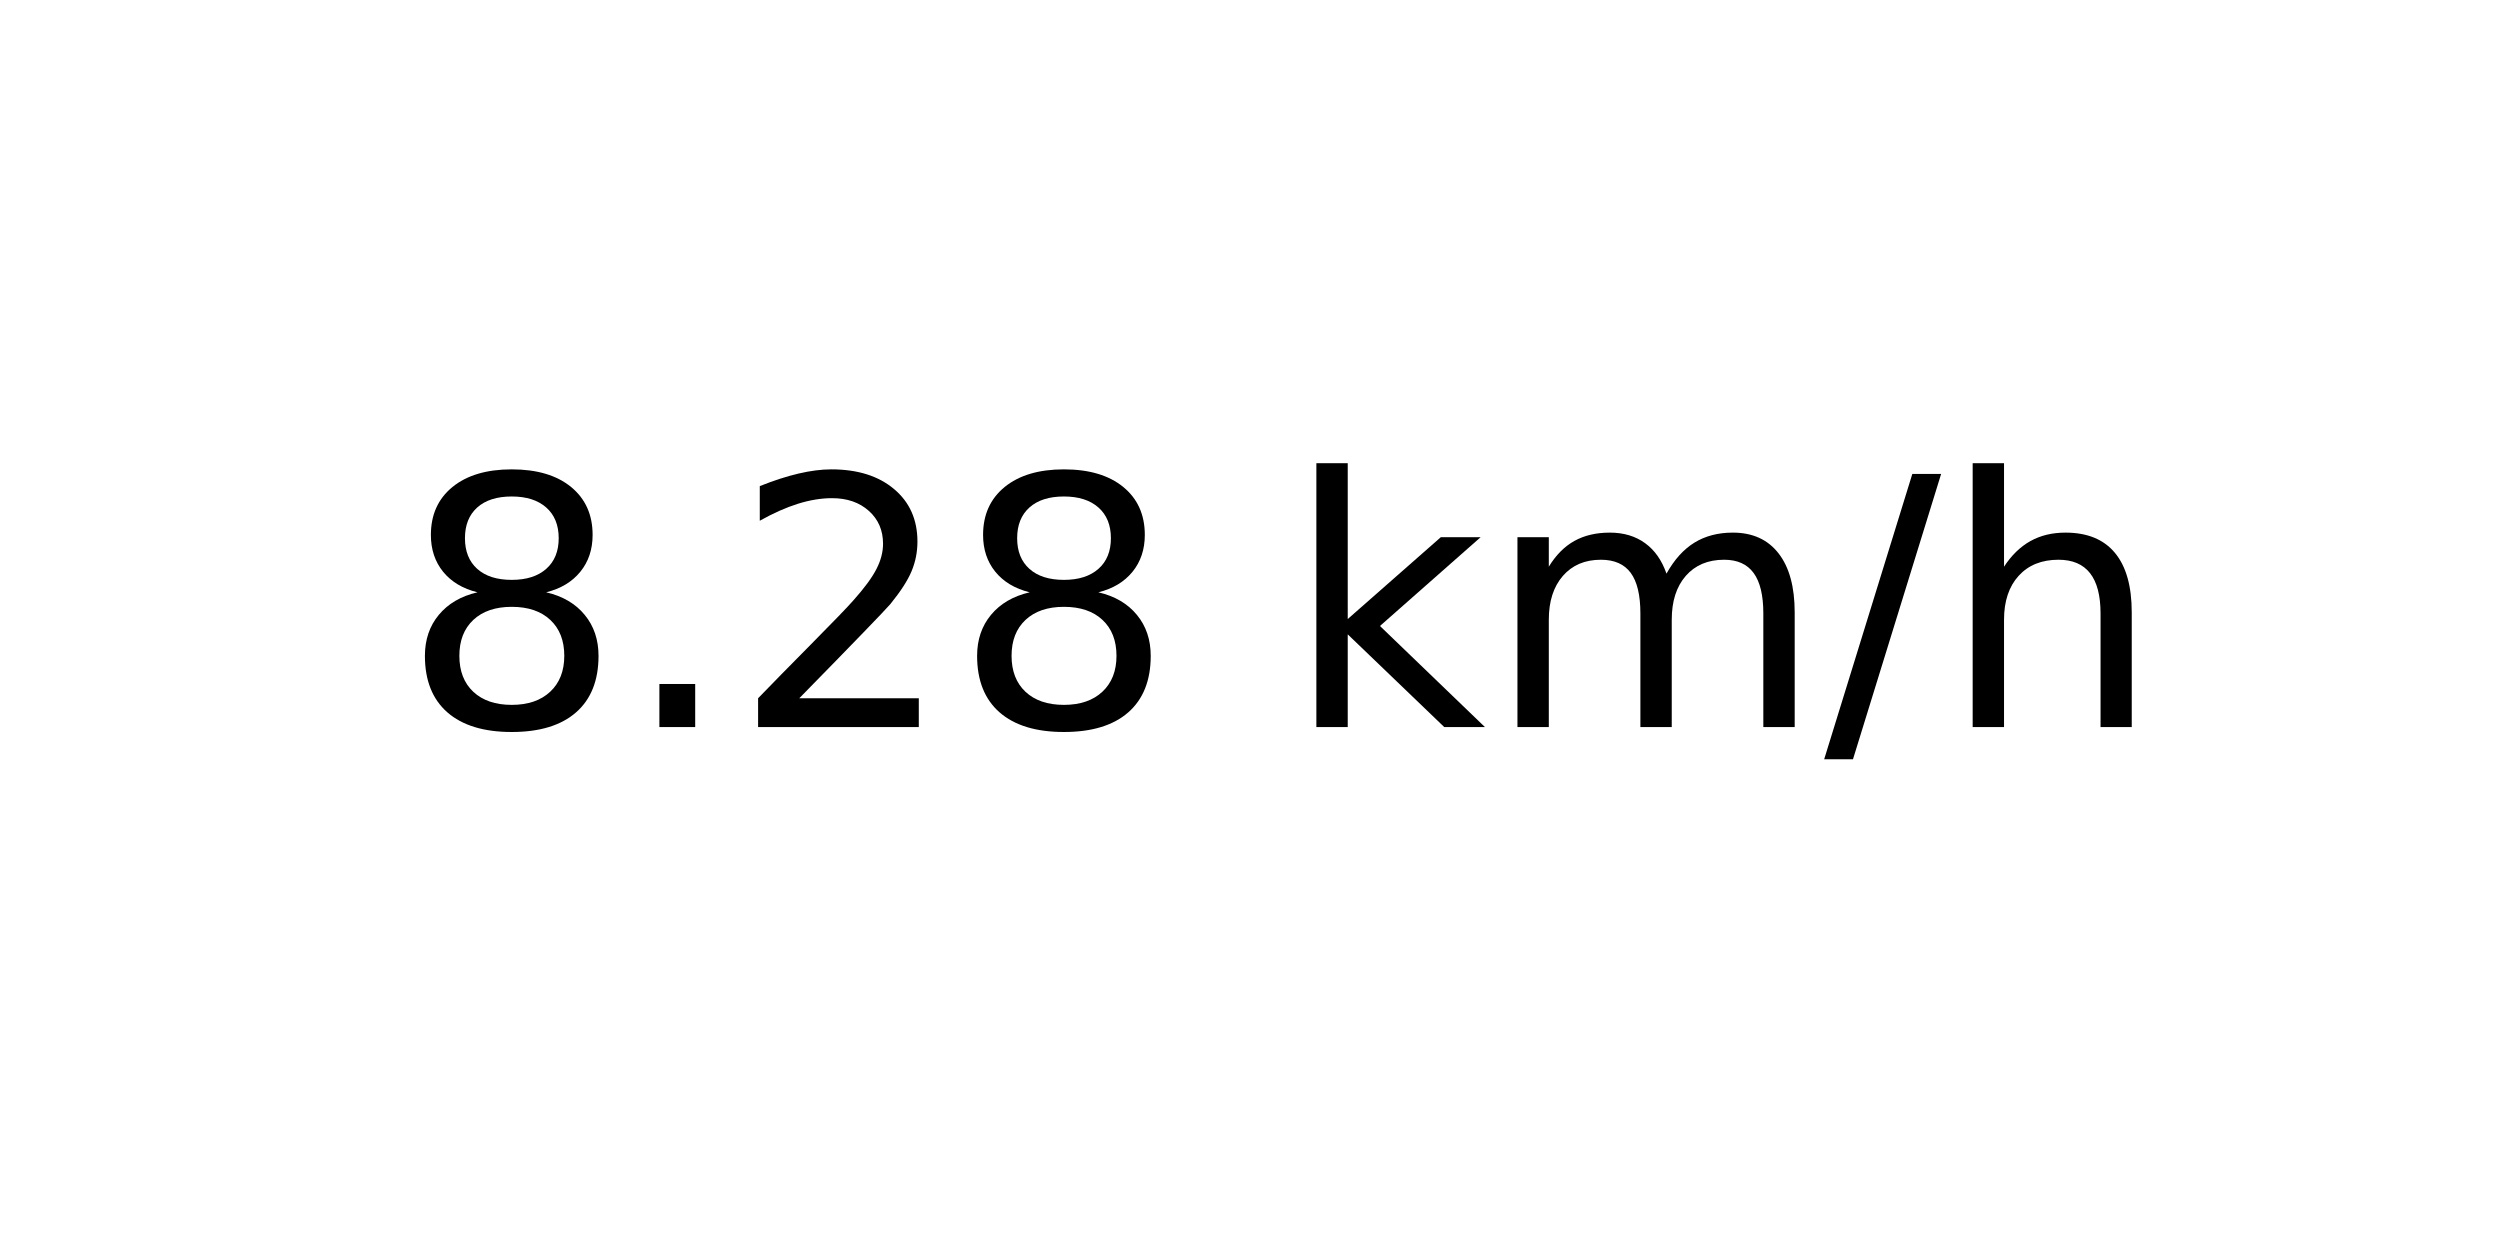
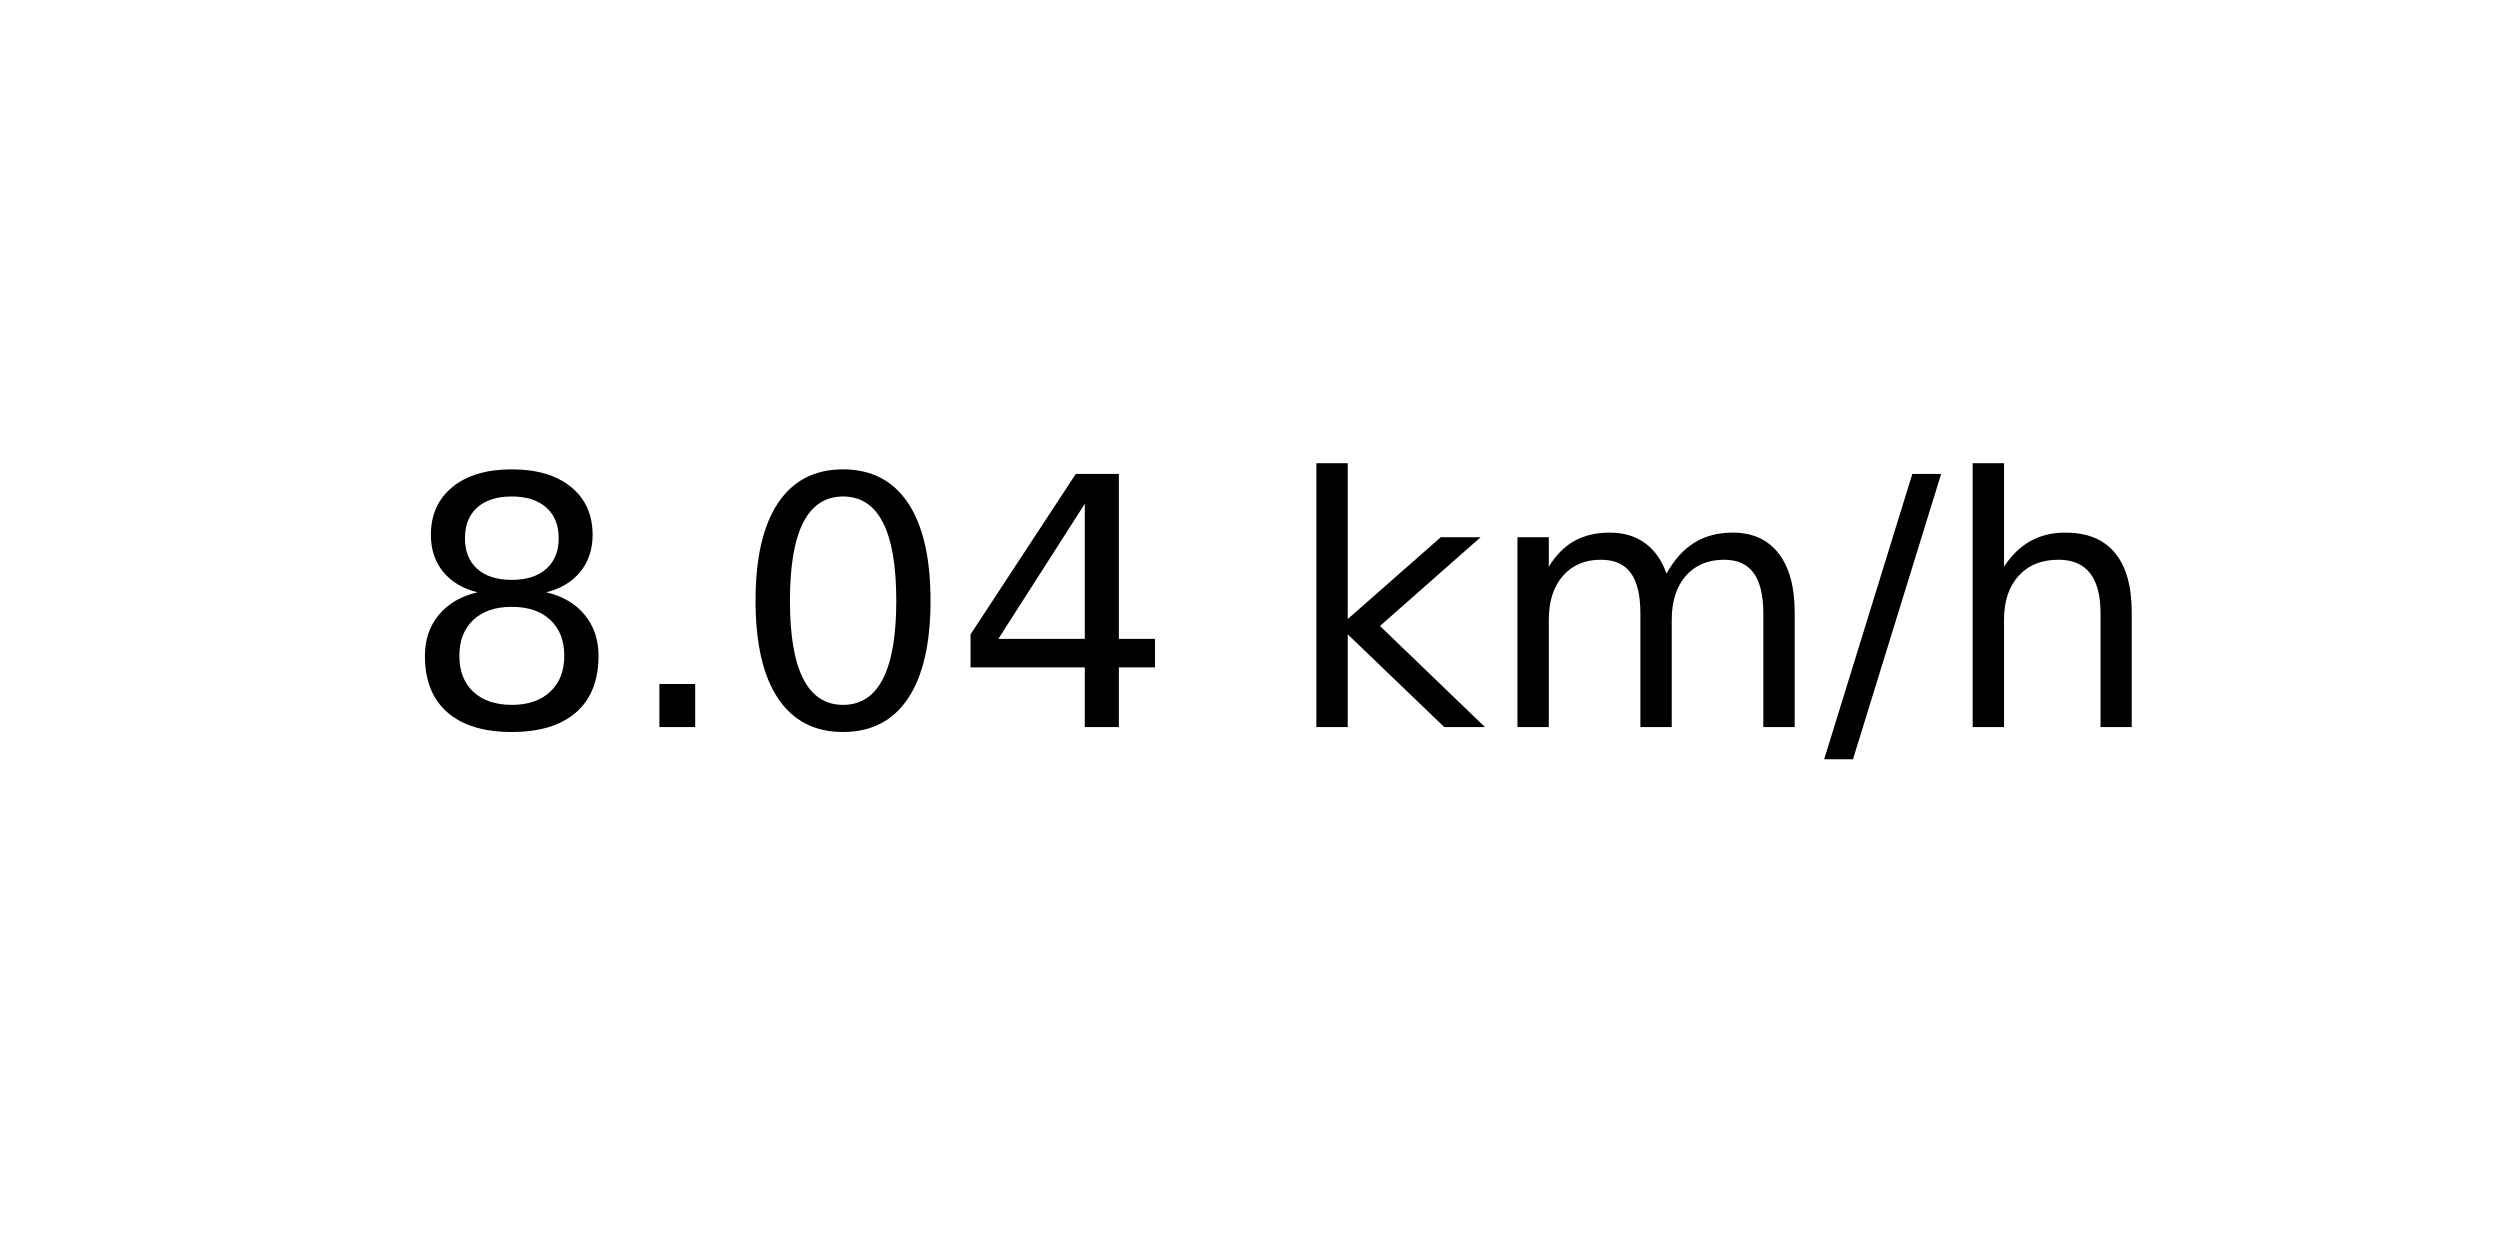
<svg xmlns="http://www.w3.org/2000/svg" xmlns:xlink="http://www.w3.org/1999/xlink" width="72pt" height="36pt" viewBox="0 0 72 36" version="1.1">
  <defs>
    <style type="text/css">*{stroke-linejoin: round; stroke-linecap: butt}</style>
  </defs>
  <g id="figure_1">
    <g id="axes_1">
      <g id="text_1">
        <g transform="translate(11.55937 20.93937) scale(0.1 -0.1)">
          <defs>
            <path id="DejaVuSans-38" d="M 2034 2216  Q 1584 2216 1326 1975  Q 1069 1734 1069 1313  Q 1069 891 1326 650  Q 1584 409 2034 409  Q 2484 409 2743 651  Q 3003 894 3003 1313  Q 3003 1734 2745 1975  Q 2488 2216 2034 2216  z M 1403 2484  Q 997 2584 770 2862  Q 544 3141 544 3541  Q 544 4100 942 4425  Q 1341 4750 2034 4750  Q 2731 4750 3128 4425  Q 3525 4100 3525 3541  Q 3525 3141 3298 2862  Q 3072 2584 2669 2484  Q 3125 2378 3379 2068  Q 3634 1759 3634 1313  Q 3634 634 3220 271  Q 2806 -91 2034 -91  Q 1263 -91 848 271  Q 434 634 434 1313  Q 434 1759 690 2068  Q 947 2378 1403 2484  z M 1172 3481  Q 1172 3119 1398 2916  Q 1625 2713 2034 2713  Q 2441 2713 2670 2916  Q 2900 3119 2900 3481  Q 2900 3844 2670 4047  Q 2441 4250 2034 4250  Q 1625 4250 1398 4047  Q 1172 3844 1172 3481  z " transform="scale(0.015625)" />
            <path id="DejaVuSans-2e" d="M 684 794  L 1344 794  L 1344 0  L 684 0  L 684 794  z " transform="scale(0.015625)" />
-             <path id="DejaVuSans-32" d="M 1228 531  L 3431 531  L 3431 0  L 469 0  L 469 531  Q 828 903 1448 1529  Q 2069 2156 2228 2338  Q 2531 2678 2651 2914  Q 2772 3150 2772 3378  Q 2772 3750 2511 3984  Q 2250 4219 1831 4219  Q 1534 4219 1204 4116  Q 875 4013 500 3803  L 500 4441  Q 881 4594 1212 4672  Q 1544 4750 1819 4750  Q 2544 4750 2975 4387  Q 3406 4025 3406 3419  Q 3406 3131 3298 2873  Q 3191 2616 2906 2266  Q 2828 2175 2409 1742  Q 1991 1309 1228 531  z " transform="scale(0.015625)" />
+             <path id="DejaVuSans-30" d="M 2034 4250  Q 1547 4250 1301 3770  Q 1056 3291 1056 2328  Q 1056 1369 1301 889  Q 1547 409 2034 409  Q 2525 409 2770 889  Q 3016 1369 3016 2328  Q 3016 3291 2770 3770  Q 2525 4250 2034 4250  z M 2034 4750  Q 2819 4750 3233 4129  Q 3647 3509 3647 2328  Q 3647 1150 3233 529  Q 2819 -91 2034 -91  Q 1250 -91 836 529  Q 422 1150 422 2328  Q 422 3509 836 4129  Q 1250 4750 2034 4750  z " transform="scale(0.015625)" />
+             <path id="DejaVuSans-34" d="M 2419 4116  L 825 1625  L 2419 1625  L 2419 4116  z M 2253 4666  L 3047 4666  L 3047 1625  L 3713 1625  L 3713 1100  L 3047 1100  L 3047 0  L 2419 0  L 2419 1100  L 313 1100  L 313 1709  L 2253 4666  z " transform="scale(0.015625)" />
            <path id="DejaVuSans-20" transform="scale(0.015625)" />
            <path id="DejaVuSans-6b" d="M 581 4863  L 1159 4863  L 1159 1991  L 2875 3500  L 3609 3500  L 1753 1863  L 3688 0  L 2938 0  L 1159 1709  L 1159 0  L 581 0  L 581 4863  z " transform="scale(0.015625)" />
            <path id="DejaVuSans-6d" d="M 3328 2828  Q 3544 3216 3844 3400  Q 4144 3584 4550 3584  Q 5097 3584 5394 3201  Q 5691 2819 5691 2113  L 5691 0  L 5113 0  L 5113 2094  Q 5113 2597 4934 2840  Q 4756 3084 4391 3084  Q 3944 3084 3684 2787  Q 3425 2491 3425 1978  L 3425 0  L 2847 0  L 2847 2094  Q 2847 2600 2669 2842  Q 2491 3084 2119 3084  Q 1678 3084 1418 2786  Q 1159 2488 1159 1978  L 1159 0  L 581 0  L 581 3500  L 1159 3500  L 1159 2956  Q 1356 3278 1631 3431  Q 1906 3584 2284 3584  Q 2666 3584 2933 3390  Q 3200 3197 3328 2828  z " transform="scale(0.015625)" />
            <path id="DejaVuSans-2f" d="M 1625 4666  L 2156 4666  L 531 -594  L 0 -594  L 1625 4666  z " transform="scale(0.015625)" />
            <path id="DejaVuSans-68" d="M 3513 2113  L 3513 0  L 2938 0  L 2938 2094  Q 2938 2591 2744 2837  Q 2550 3084 2163 3084  Q 1697 3084 1428 2787  Q 1159 2491 1159 1978  L 1159 0  L 581 0  L 581 4863  L 1159 4863  L 1159 2956  Q 1366 3272 1645 3428  Q 1925 3584 2291 3584  Q 2894 3584 3203 3211  Q 3513 2838 3513 2113  z " transform="scale(0.015625)" />
          </defs>
          <use xlink:href="#DejaVuSans-38" />
          <use xlink:href="#DejaVuSans-2e" x="63.623" />
-           <use xlink:href="#DejaVuSans-32" x="95.41" />
-           <use xlink:href="#DejaVuSans-38" x="159.033" />
+           <use xlink:href="#DejaVuSans-30" x="95.41" />
+           <use xlink:href="#DejaVuSans-34" x="159.033" />
          <use xlink:href="#DejaVuSans-20" x="222.656" />
          <use xlink:href="#DejaVuSans-6b" x="254.443" />
          <use xlink:href="#DejaVuSans-6d" x="312.354" />
          <use xlink:href="#DejaVuSans-2f" x="409.766" />
          <use xlink:href="#DejaVuSans-68" x="443.457" />
        </g>
      </g>
    </g>
  </g>
</svg>
